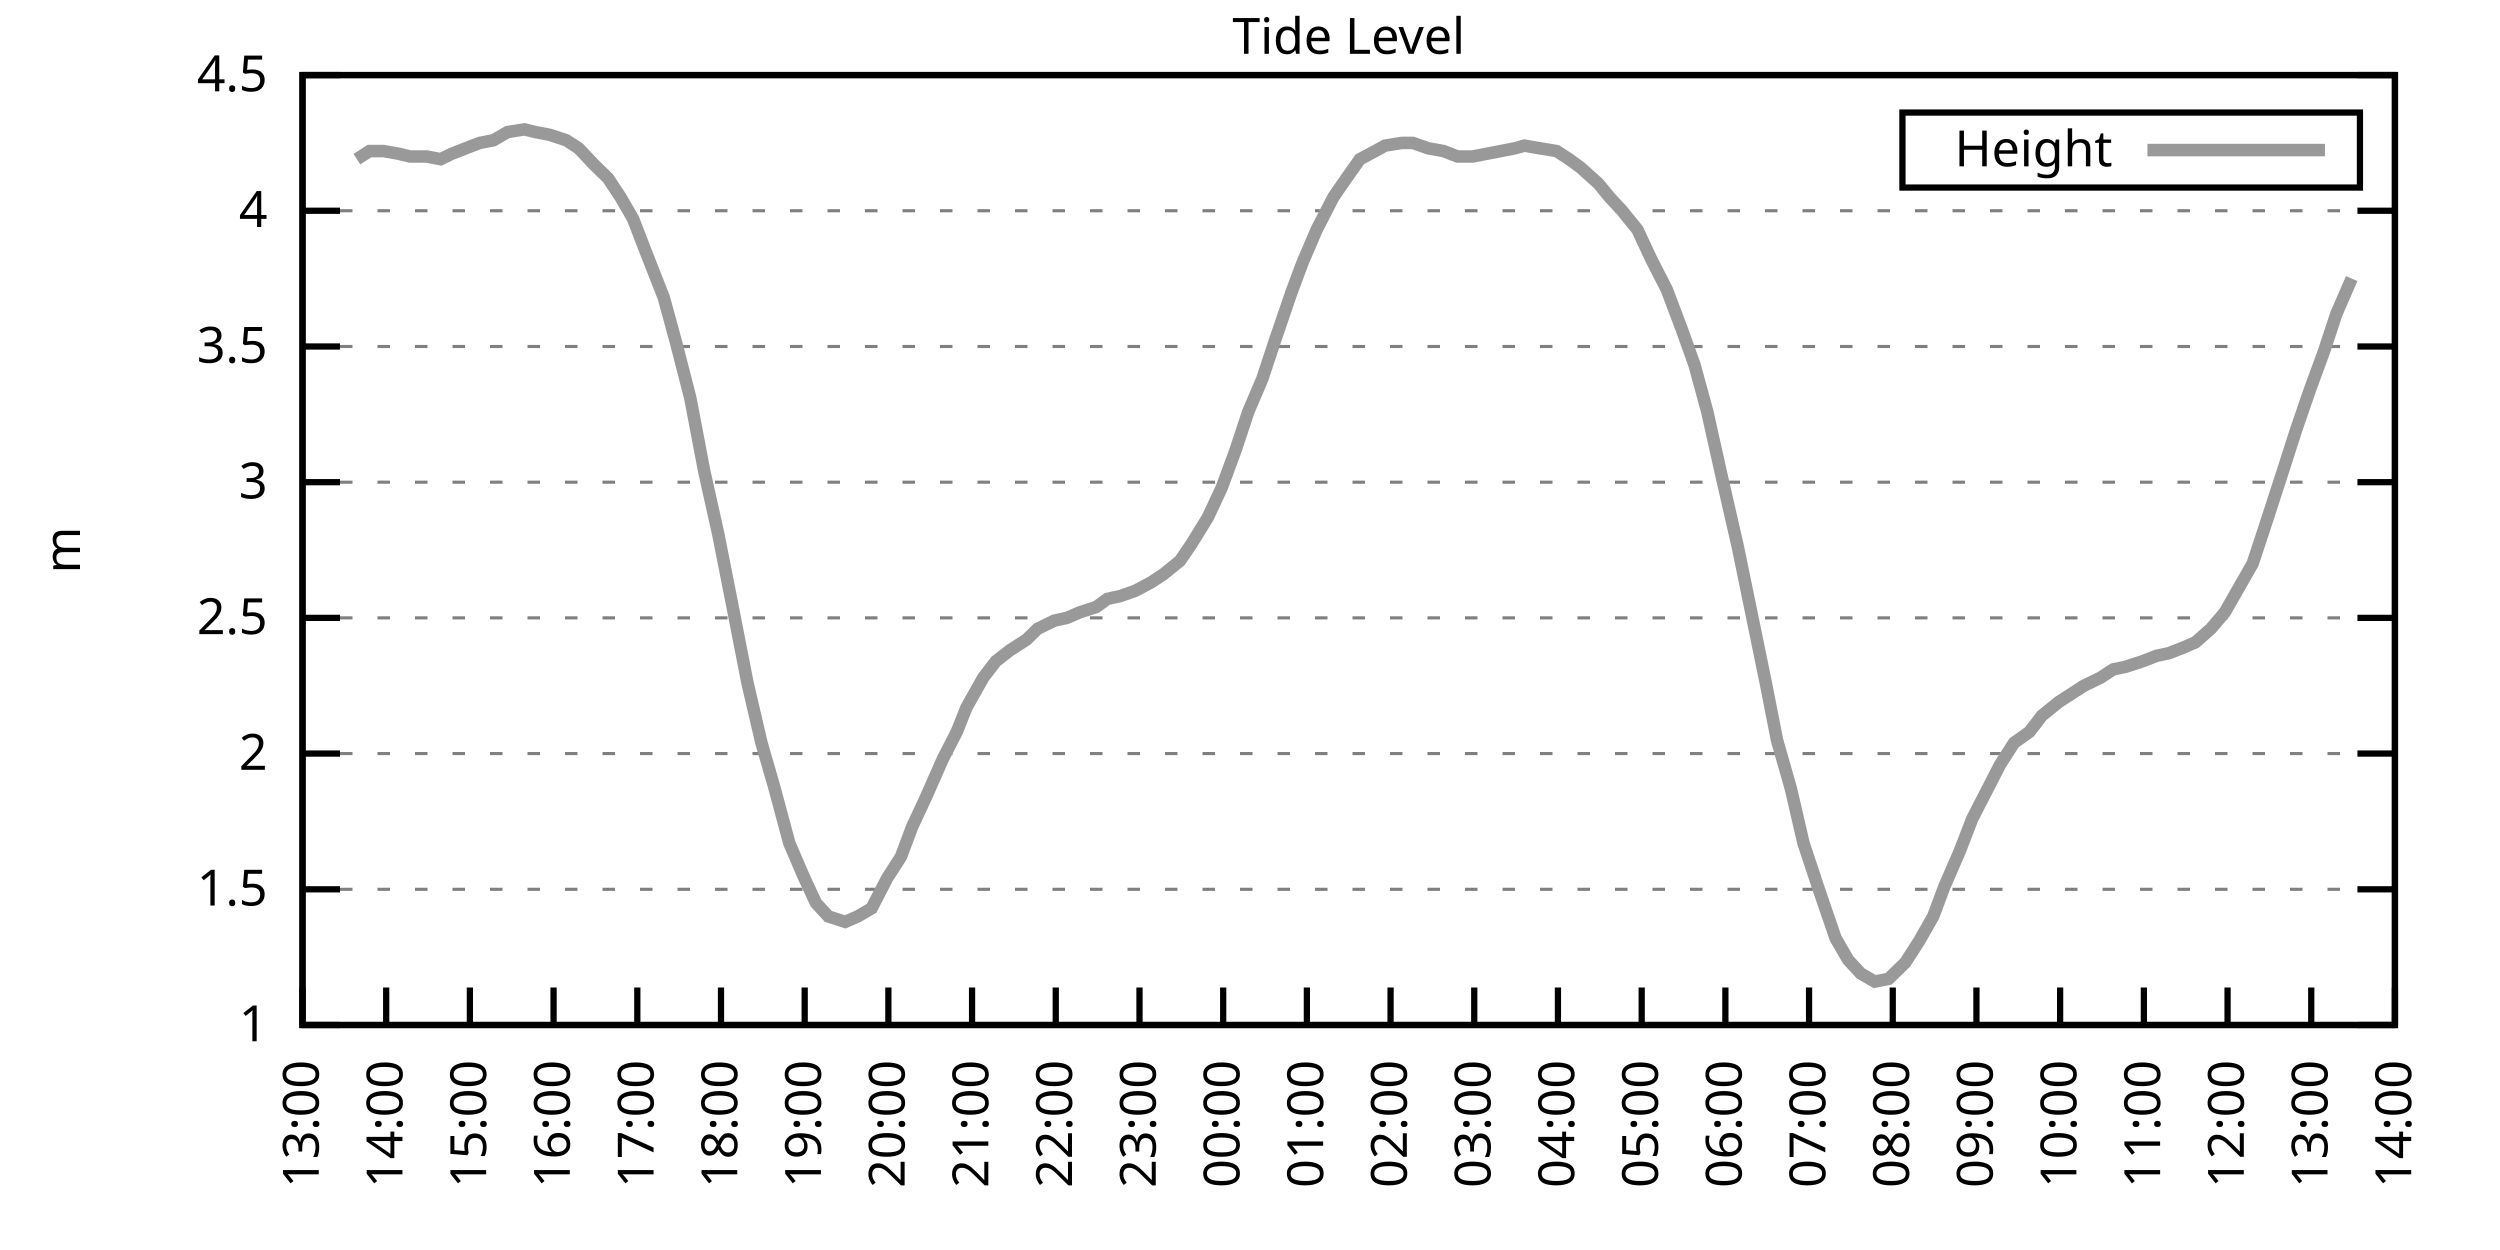
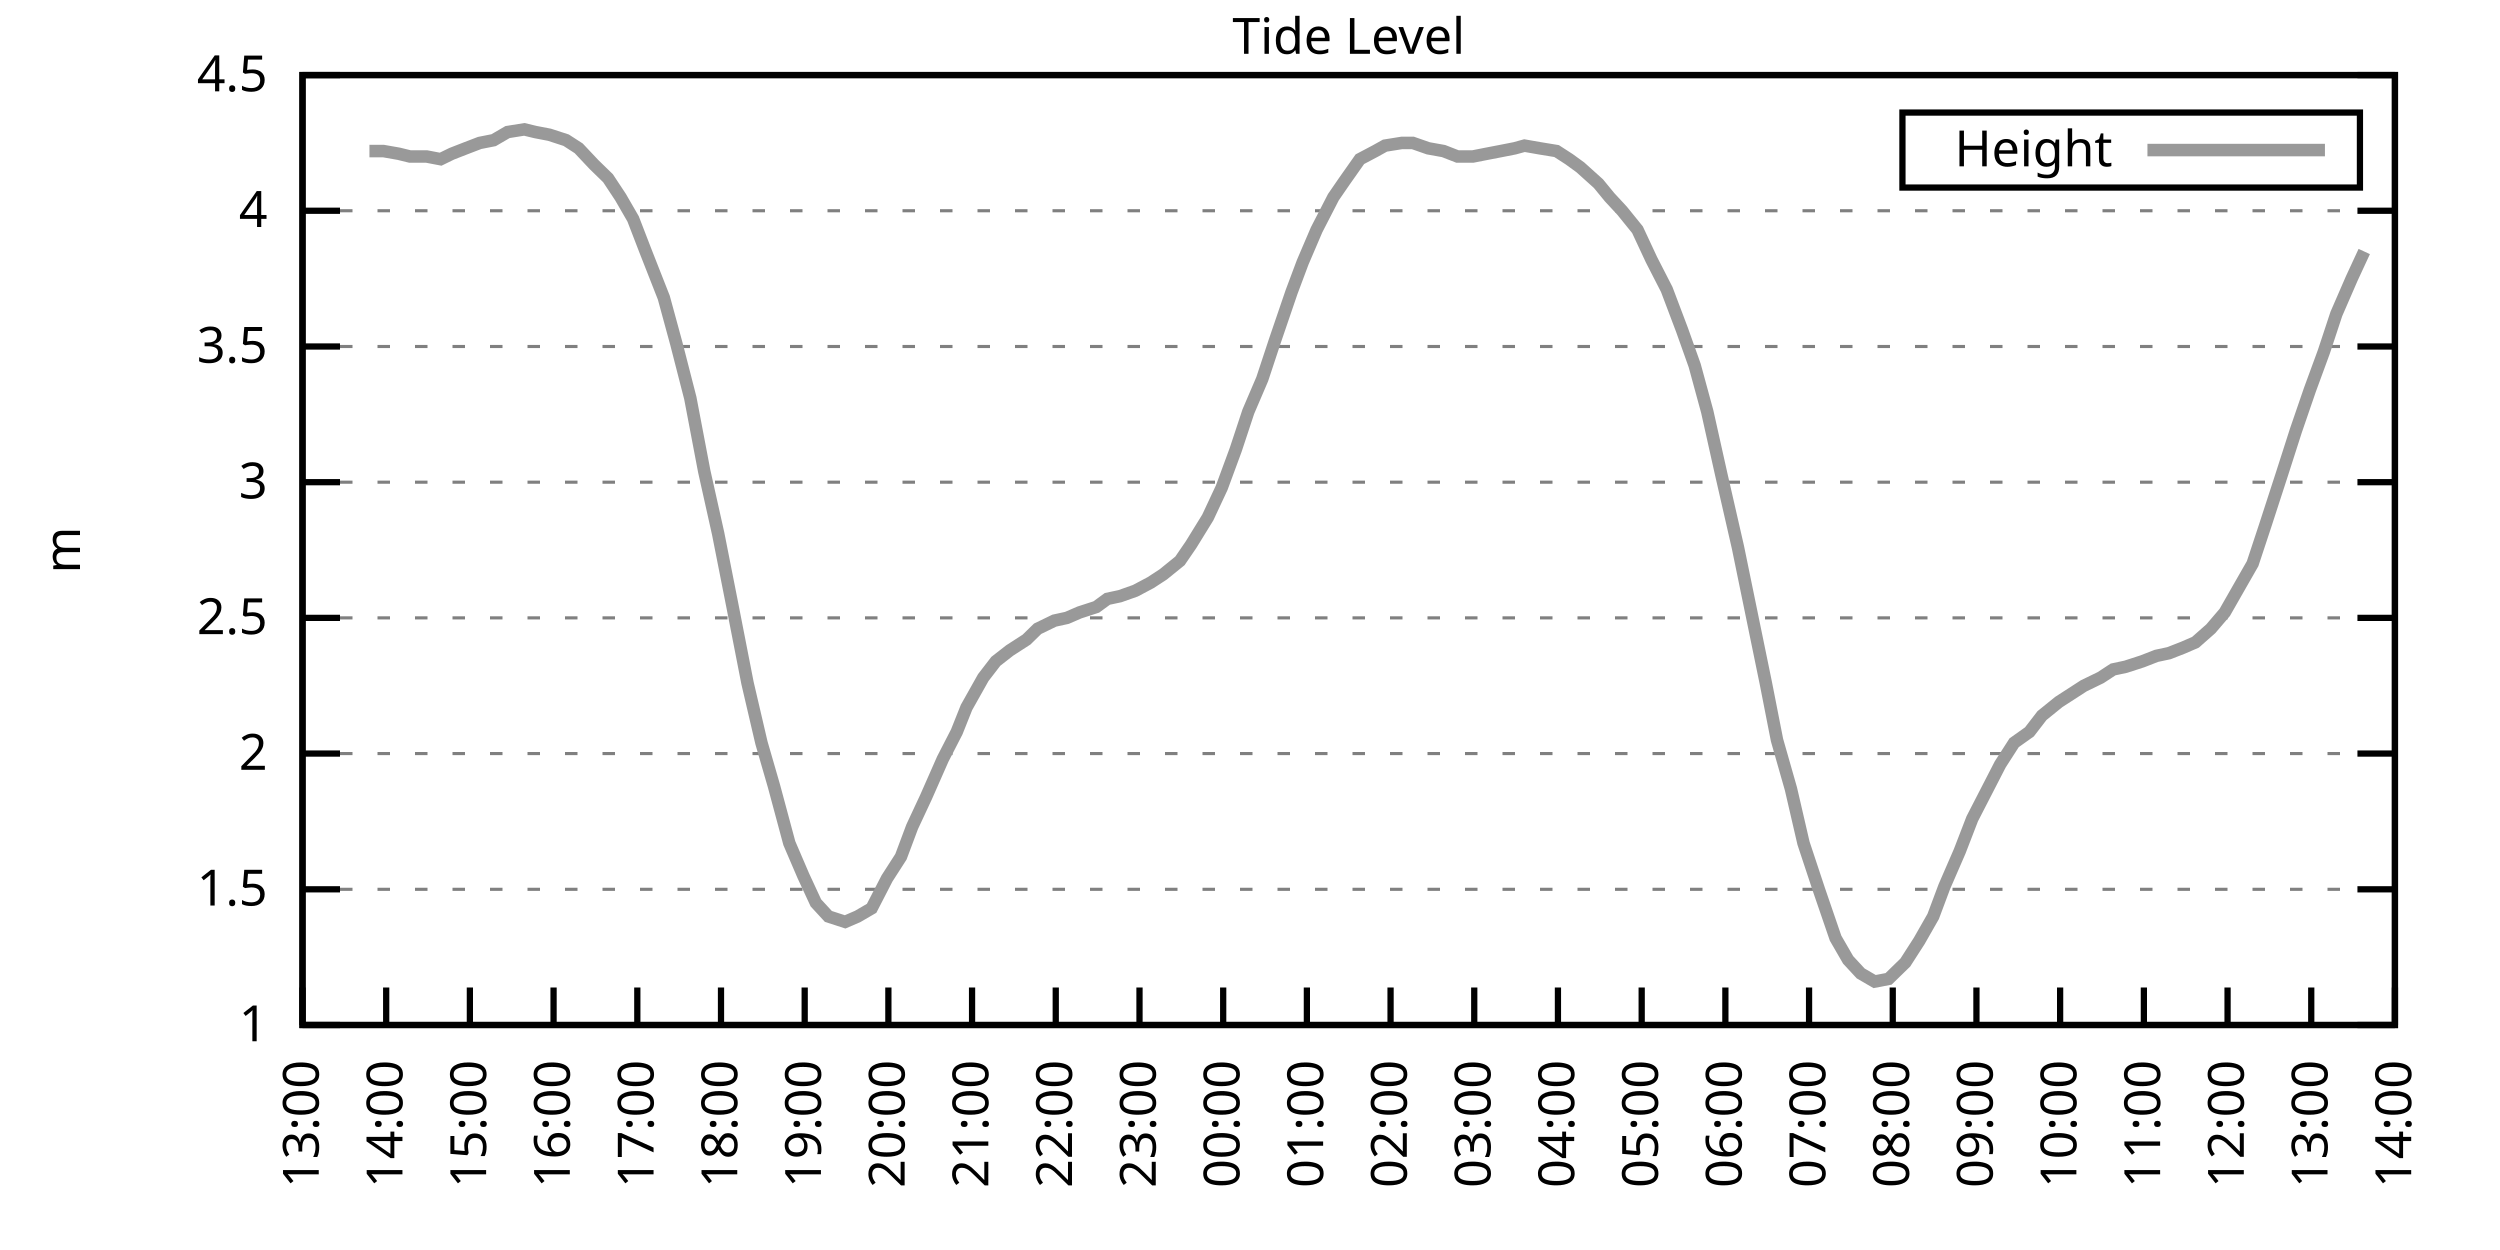
<svg xmlns="http://www.w3.org/2000/svg" xmlns:xlink="http://www.w3.org/1999/xlink" width="400" height="200" viewBox="0 0 400 200">
  <g id="gnuplot_canvas">
    <rect x="0" y="0" width="400" height="200" fill="none" />
    <defs>
      <circle id="gpDot" r="0.5" stroke-width="0.5" stroke="currentColor" />
      <path id="gpPt0" stroke-width="0.333" stroke="currentColor" d="M-1,0 h2 M0,-1 v2" />
      <path id="gpPt1" stroke-width="0.333" stroke="currentColor" d="M-1,-1 L1,1 M1,-1 L-1,1" />
      <path id="gpPt2" stroke-width="0.333" stroke="currentColor" d="M-1,0 L1,0 M0,-1 L0,1 M-1,-1 L1,1 M-1,1 L1,-1" />
      <rect id="gpPt3" stroke-width="0.333" stroke="currentColor" x="-1" y="-1" width="2" height="2" />
      <rect id="gpPt4" stroke-width="0.333" stroke="currentColor" fill="currentColor" x="-1" y="-1" width="2" height="2" />
      <circle id="gpPt5" stroke-width="0.333" stroke="currentColor" cx="0" cy="0" r="1" />
      <use xlink:href="#gpPt5" id="gpPt6" fill="currentColor" stroke="none" />
      <path id="gpPt7" stroke-width="0.333" stroke="currentColor" d="M0,-1.33 L-1.33,0.67 L1.33,0.67 z" />
      <use xlink:href="#gpPt7" id="gpPt8" fill="currentColor" stroke="none" />
      <use xlink:href="#gpPt7" id="gpPt9" stroke="currentColor" transform="rotate(180)" />
      <use xlink:href="#gpPt9" id="gpPt10" fill="currentColor" stroke="none" />
      <use xlink:href="#gpPt3" id="gpPt11" stroke="currentColor" transform="rotate(45)" />
      <use xlink:href="#gpPt11" id="gpPt12" fill="currentColor" stroke="none" />
      <path id="gpPt13" stroke-width="0.333" stroke="currentColor" d="M0,1.330 L1.265,0.411 L0.782,-1.067 L-0.782,-1.076 L-1.265,0.411 z" />
      <use xlink:href="#gpPt13" id="gpPt14" fill="currentColor" stroke="none" />
      <filter id="textbox" filterUnits="objectBoundingBox" x="0" y="0" height="1" width="1">
        <feFlood flood-color="white" flood-opacity="1" result="bgnd" />
        <feComposite in="SourceGraphic" in2="bgnd" operator="atop" />
      </filter>
      <filter id="greybox" filterUnits="objectBoundingBox" x="0" y="0" height="1" width="1">
        <feFlood flood-color="lightgrey" flood-opacity="1" result="grey" />
        <feComposite in="SourceGraphic" in2="grey" operator="atop" />
      </filter>
    </defs>
    <g fill="none" color="white" stroke="currentColor" stroke-width="1.00" stroke-linecap="butt" stroke-linejoin="miter">
</g>
    <g fill="none" color="black" stroke="currentColor" stroke-width="1.00" stroke-linecap="butt" stroke-linejoin="miter">
      <g stroke="none" shape-rendering="crispEdges">
        <polygon fill="rgb(255, 255, 255)" points="48.40,164.00 383.18,164.00 383.18,12.02 48.40,12.02 " />
      </g>
    </g>
    <g fill="none" color="black" stroke="currentColor" stroke-width="1.00" stroke-linecap="butt" stroke-linejoin="miter">
</g>
    <g fill="none" color="black" stroke="black" stroke-width="0.50" stroke-linecap="butt" stroke-linejoin="miter">
</g>
    <g fill="none" color="gray" stroke="currentColor" stroke-width="0.50" stroke-linecap="butt" stroke-linejoin="miter">
      <path stroke="gray" stroke-dasharray="2,4" class="gridline" d="M48.40,164.00 L383.19,164.00  " />
    </g>
    <g fill="none" color="gray" stroke="gray" stroke-width="1.00" stroke-linecap="butt" stroke-linejoin="miter">
</g>
    <g fill="none" color="black" stroke="currentColor" stroke-width="1.00" stroke-linecap="butt" stroke-linejoin="miter">
      <path stroke="black" d="M48.40,164.00 L54.40,164.00 M383.19,164.00 L377.19,164.00  " />
      <g transform="translate(42.80,166.60)" stroke="none" fill="black" font-family="Sans" font-size="8.00" text-anchor="end">
        <text>
          <tspan font-family="Sans"> 1</tspan>
        </text>
      </g>
    </g>
    <g fill="none" color="black" stroke="currentColor" stroke-width="1.00" stroke-linecap="butt" stroke-linejoin="miter">
</g>
    <g fill="none" color="black" stroke="black" stroke-width="0.50" stroke-linecap="butt" stroke-linejoin="miter">
</g>
    <g fill="none" color="gray" stroke="currentColor" stroke-width="0.50" stroke-linecap="butt" stroke-linejoin="miter">
      <path stroke="gray" stroke-dasharray="2,4" class="gridline" d="M48.40,142.29 L383.19,142.29  " />
    </g>
    <g fill="none" color="gray" stroke="gray" stroke-width="1.00" stroke-linecap="butt" stroke-linejoin="miter">
</g>
    <g fill="none" color="black" stroke="currentColor" stroke-width="1.00" stroke-linecap="butt" stroke-linejoin="miter">
      <path stroke="black" d="M48.40,142.29 L54.40,142.29 M383.19,142.29 L377.19,142.29  " />
      <g transform="translate(42.80,144.89)" stroke="none" fill="black" font-family="Sans" font-size="8.00" text-anchor="end">
        <text>
          <tspan font-family="Sans"> 1.5</tspan>
        </text>
      </g>
    </g>
    <g fill="none" color="black" stroke="currentColor" stroke-width="1.00" stroke-linecap="butt" stroke-linejoin="miter">
</g>
    <g fill="none" color="black" stroke="black" stroke-width="0.50" stroke-linecap="butt" stroke-linejoin="miter">
</g>
    <g fill="none" color="gray" stroke="currentColor" stroke-width="0.50" stroke-linecap="butt" stroke-linejoin="miter">
      <path stroke="gray" stroke-dasharray="2,4" class="gridline" d="M48.40,120.57 L383.19,120.57  " />
    </g>
    <g fill="none" color="gray" stroke="gray" stroke-width="1.00" stroke-linecap="butt" stroke-linejoin="miter">
</g>
    <g fill="none" color="black" stroke="currentColor" stroke-width="1.00" stroke-linecap="butt" stroke-linejoin="miter">
      <path stroke="black" d="M48.40,120.57 L54.40,120.57 M383.19,120.57 L377.19,120.57  " />
      <g transform="translate(42.80,123.17)" stroke="none" fill="black" font-family="Sans" font-size="8.00" text-anchor="end">
        <text>
          <tspan font-family="Sans"> 2</tspan>
        </text>
      </g>
    </g>
    <g fill="none" color="black" stroke="currentColor" stroke-width="1.00" stroke-linecap="butt" stroke-linejoin="miter">
</g>
    <g fill="none" color="black" stroke="black" stroke-width="0.50" stroke-linecap="butt" stroke-linejoin="miter">
</g>
    <g fill="none" color="gray" stroke="currentColor" stroke-width="0.50" stroke-linecap="butt" stroke-linejoin="miter">
      <path stroke="gray" stroke-dasharray="2,4" class="gridline" d="M48.40,98.86 L383.19,98.86  " />
    </g>
    <g fill="none" color="gray" stroke="gray" stroke-width="1.00" stroke-linecap="butt" stroke-linejoin="miter">
</g>
    <g fill="none" color="black" stroke="currentColor" stroke-width="1.00" stroke-linecap="butt" stroke-linejoin="miter">
      <path stroke="black" d="M48.40,98.86 L54.40,98.86 M383.19,98.86 L377.19,98.86  " />
      <g transform="translate(42.80,101.46)" stroke="none" fill="black" font-family="Sans" font-size="8.00" text-anchor="end">
        <text>
          <tspan font-family="Sans"> 2.5</tspan>
        </text>
      </g>
    </g>
    <g fill="none" color="black" stroke="currentColor" stroke-width="1.00" stroke-linecap="butt" stroke-linejoin="miter">
</g>
    <g fill="none" color="black" stroke="black" stroke-width="0.50" stroke-linecap="butt" stroke-linejoin="miter">
</g>
    <g fill="none" color="gray" stroke="currentColor" stroke-width="0.50" stroke-linecap="butt" stroke-linejoin="miter">
      <path stroke="gray" stroke-dasharray="2,4" class="gridline" d="M48.40,77.15 L383.19,77.15  " />
    </g>
    <g fill="none" color="gray" stroke="gray" stroke-width="1.00" stroke-linecap="butt" stroke-linejoin="miter">
</g>
    <g fill="none" color="black" stroke="currentColor" stroke-width="1.00" stroke-linecap="butt" stroke-linejoin="miter">
      <path stroke="black" d="M48.40,77.15 L54.40,77.15 M383.19,77.15 L377.19,77.15  " />
      <g transform="translate(42.80,79.75)" stroke="none" fill="black" font-family="Sans" font-size="8.00" text-anchor="end">
        <text>
          <tspan font-family="Sans"> 3</tspan>
        </text>
      </g>
    </g>
    <g fill="none" color="black" stroke="currentColor" stroke-width="1.00" stroke-linecap="butt" stroke-linejoin="miter">
</g>
    <g fill="none" color="black" stroke="black" stroke-width="0.50" stroke-linecap="butt" stroke-linejoin="miter">
</g>
    <g fill="none" color="gray" stroke="currentColor" stroke-width="0.50" stroke-linecap="butt" stroke-linejoin="miter">
      <path stroke="gray" stroke-dasharray="2,4" class="gridline" d="M48.40,55.44 L383.19,55.44  " />
    </g>
    <g fill="none" color="gray" stroke="gray" stroke-width="1.00" stroke-linecap="butt" stroke-linejoin="miter">
</g>
    <g fill="none" color="black" stroke="currentColor" stroke-width="1.00" stroke-linecap="butt" stroke-linejoin="miter">
      <path stroke="black" d="M48.40,55.44 L54.40,55.44 M383.19,55.44 L377.19,55.44  " />
      <g transform="translate(42.80,58.04)" stroke="none" fill="black" font-family="Sans" font-size="8.00" text-anchor="end">
        <text>
          <tspan font-family="Sans"> 3.5</tspan>
        </text>
      </g>
    </g>
    <g fill="none" color="black" stroke="currentColor" stroke-width="1.00" stroke-linecap="butt" stroke-linejoin="miter">
</g>
    <g fill="none" color="black" stroke="black" stroke-width="0.50" stroke-linecap="butt" stroke-linejoin="miter">
</g>
    <g fill="none" color="gray" stroke="currentColor" stroke-width="0.50" stroke-linecap="butt" stroke-linejoin="miter">
      <path stroke="gray" stroke-dasharray="2,4" class="gridline" d="M48.40,33.72 L383.19,33.72  " />
    </g>
    <g fill="none" color="gray" stroke="gray" stroke-width="1.00" stroke-linecap="butt" stroke-linejoin="miter">
</g>
    <g fill="none" color="black" stroke="currentColor" stroke-width="1.00" stroke-linecap="butt" stroke-linejoin="miter">
      <path stroke="black" d="M48.40,33.72 L54.40,33.72 M383.19,33.72 L377.19,33.72  " />
      <g transform="translate(42.80,36.32)" stroke="none" fill="black" font-family="Sans" font-size="8.00" text-anchor="end">
        <text>
          <tspan font-family="Sans"> 4</tspan>
        </text>
      </g>
    </g>
    <g fill="none" color="black" stroke="currentColor" stroke-width="1.00" stroke-linecap="butt" stroke-linejoin="miter">
</g>
    <g fill="none" color="black" stroke="black" stroke-width="0.50" stroke-linecap="butt" stroke-linejoin="miter">
</g>
    <g fill="none" color="gray" stroke="currentColor" stroke-width="0.50" stroke-linecap="butt" stroke-linejoin="miter">
      <path stroke="gray" stroke-dasharray="2,4" class="gridline" d="M48.40,12.01 L383.19,12.01  " />
    </g>
    <g fill="none" color="gray" stroke="gray" stroke-width="1.00" stroke-linecap="butt" stroke-linejoin="miter">
</g>
    <g fill="none" color="black" stroke="currentColor" stroke-width="1.00" stroke-linecap="butt" stroke-linejoin="miter">
      <path stroke="black" d="M48.40,12.01 L54.40,12.01 M383.19,12.01 L377.19,12.01  " />
      <g transform="translate(42.80,14.61)" stroke="none" fill="black" font-family="Sans" font-size="8.00" text-anchor="end">
        <text>
          <tspan font-family="Sans"> 4.5</tspan>
        </text>
      </g>
    </g>
    <g fill="none" color="black" stroke="currentColor" stroke-width="1.00" stroke-linecap="butt" stroke-linejoin="miter">
      <path stroke="black" d="M48.40,164.00 L48.40,158.00  " />
      <g transform="translate(51.00,169.60) rotate(270.00)" stroke="none" fill="black" font-family="Sans" font-size="8.00" text-anchor="end">
        <text>
          <tspan font-family="Sans">13:00</tspan>
        </text>
      </g>
    </g>
    <g fill="none" color="black" stroke="currentColor" stroke-width="1.00" stroke-linecap="butt" stroke-linejoin="miter">
      <path stroke="black" d="M61.79,164.00 L61.79,158.00  " />
      <g transform="translate(64.39,169.60) rotate(270.00)" stroke="none" fill="black" font-family="Sans" font-size="8.00" text-anchor="end">
        <text>
          <tspan font-family="Sans">14:00</tspan>
        </text>
      </g>
    </g>
    <g fill="none" color="black" stroke="currentColor" stroke-width="1.00" stroke-linecap="butt" stroke-linejoin="miter">
      <path stroke="black" d="M75.18,164.00 L75.18,158.00  " />
      <g transform="translate(77.78,169.60) rotate(270.00)" stroke="none" fill="black" font-family="Sans" font-size="8.00" text-anchor="end">
        <text>
          <tspan font-family="Sans">15:00</tspan>
        </text>
      </g>
    </g>
    <g fill="none" color="black" stroke="currentColor" stroke-width="1.00" stroke-linecap="butt" stroke-linejoin="miter">
      <path stroke="black" d="M88.57,164.00 L88.57,158.00  " />
      <g transform="translate(91.17,169.60) rotate(270.00)" stroke="none" fill="black" font-family="Sans" font-size="8.00" text-anchor="end">
        <text>
          <tspan font-family="Sans">16:00</tspan>
        </text>
      </g>
    </g>
    <g fill="none" color="black" stroke="currentColor" stroke-width="1.00" stroke-linecap="butt" stroke-linejoin="miter">
      <path stroke="black" d="M101.97,164.00 L101.97,158.00  " />
      <g transform="translate(104.57,169.60) rotate(270.00)" stroke="none" fill="black" font-family="Sans" font-size="8.00" text-anchor="end">
        <text>
          <tspan font-family="Sans">17:00</tspan>
        </text>
      </g>
    </g>
    <g fill="none" color="black" stroke="currentColor" stroke-width="1.00" stroke-linecap="butt" stroke-linejoin="miter">
      <path stroke="black" d="M115.36,164.00 L115.36,158.00  " />
      <g transform="translate(117.96,169.60) rotate(270.00)" stroke="none" fill="black" font-family="Sans" font-size="8.00" text-anchor="end">
        <text>
          <tspan font-family="Sans">18:00</tspan>
        </text>
      </g>
    </g>
    <g fill="none" color="black" stroke="currentColor" stroke-width="1.00" stroke-linecap="butt" stroke-linejoin="miter">
      <path stroke="black" d="M128.75,164.00 L128.75,158.00  " />
      <g transform="translate(131.35,169.60) rotate(270.00)" stroke="none" fill="black" font-family="Sans" font-size="8.00" text-anchor="end">
        <text>
          <tspan font-family="Sans">19:00</tspan>
        </text>
      </g>
    </g>
    <g fill="none" color="black" stroke="currentColor" stroke-width="1.00" stroke-linecap="butt" stroke-linejoin="miter">
      <path stroke="black" d="M142.14,164.00 L142.14,158.00  " />
      <g transform="translate(144.74,169.60) rotate(270.00)" stroke="none" fill="black" font-family="Sans" font-size="8.00" text-anchor="end">
        <text>
          <tspan font-family="Sans">20:00</tspan>
        </text>
      </g>
    </g>
    <g fill="none" color="black" stroke="currentColor" stroke-width="1.00" stroke-linecap="butt" stroke-linejoin="miter">
      <path stroke="black" d="M155.53,164.00 L155.53,158.00  " />
      <g transform="translate(158.13,169.60) rotate(270.00)" stroke="none" fill="black" font-family="Sans" font-size="8.00" text-anchor="end">
        <text>
          <tspan font-family="Sans">21:00</tspan>
        </text>
      </g>
    </g>
    <g fill="none" color="black" stroke="currentColor" stroke-width="1.00" stroke-linecap="butt" stroke-linejoin="miter">
      <path stroke="black" d="M168.92,164.00 L168.92,158.00  " />
      <g transform="translate(171.52,169.60) rotate(270.00)" stroke="none" fill="black" font-family="Sans" font-size="8.00" text-anchor="end">
        <text>
          <tspan font-family="Sans">22:00</tspan>
        </text>
      </g>
    </g>
    <g fill="none" color="black" stroke="currentColor" stroke-width="1.00" stroke-linecap="butt" stroke-linejoin="miter">
      <path stroke="black" d="M182.32,164.00 L182.32,158.00  " />
      <g transform="translate(184.92,169.60) rotate(270.00)" stroke="none" fill="black" font-family="Sans" font-size="8.00" text-anchor="end">
        <text>
          <tspan font-family="Sans">23:00</tspan>
        </text>
      </g>
    </g>
    <g fill="none" color="black" stroke="currentColor" stroke-width="1.00" stroke-linecap="butt" stroke-linejoin="miter">
      <path stroke="black" d="M195.71,164.00 L195.71,158.00  " />
      <g transform="translate(198.31,169.60) rotate(270.00)" stroke="none" fill="black" font-family="Sans" font-size="8.00" text-anchor="end">
        <text>
          <tspan font-family="Sans">00:00</tspan>
        </text>
      </g>
    </g>
    <g fill="none" color="black" stroke="currentColor" stroke-width="1.00" stroke-linecap="butt" stroke-linejoin="miter">
      <path stroke="black" d="M209.10,164.00 L209.10,158.00  " />
      <g transform="translate(211.70,169.60) rotate(270.00)" stroke="none" fill="black" font-family="Sans" font-size="8.00" text-anchor="end">
        <text>
          <tspan font-family="Sans">01:00</tspan>
        </text>
      </g>
    </g>
    <g fill="none" color="black" stroke="currentColor" stroke-width="1.00" stroke-linecap="butt" stroke-linejoin="miter">
      <path stroke="black" d="M222.49,164.00 L222.49,158.00  " />
      <g transform="translate(225.09,169.60) rotate(270.00)" stroke="none" fill="black" font-family="Sans" font-size="8.00" text-anchor="end">
        <text>
          <tspan font-family="Sans">02:00</tspan>
        </text>
      </g>
    </g>
    <g fill="none" color="black" stroke="currentColor" stroke-width="1.00" stroke-linecap="butt" stroke-linejoin="miter">
      <path stroke="black" d="M235.88,164.00 L235.88,158.00  " />
      <g transform="translate(238.48,169.60) rotate(270.00)" stroke="none" fill="black" font-family="Sans" font-size="8.00" text-anchor="end">
        <text>
          <tspan font-family="Sans">03:00</tspan>
        </text>
      </g>
    </g>
    <g fill="none" color="black" stroke="currentColor" stroke-width="1.00" stroke-linecap="butt" stroke-linejoin="miter">
      <path stroke="black" d="M249.27,164.00 L249.27,158.00  " />
      <g transform="translate(251.87,169.60) rotate(270.00)" stroke="none" fill="black" font-family="Sans" font-size="8.00" text-anchor="end">
        <text>
          <tspan font-family="Sans">04:00</tspan>
        </text>
      </g>
    </g>
    <g fill="none" color="black" stroke="currentColor" stroke-width="1.00" stroke-linecap="butt" stroke-linejoin="miter">
      <path stroke="black" d="M262.67,164.00 L262.67,158.00  " />
      <g transform="translate(265.27,169.60) rotate(270.00)" stroke="none" fill="black" font-family="Sans" font-size="8.00" text-anchor="end">
        <text>
          <tspan font-family="Sans">05:00</tspan>
        </text>
      </g>
    </g>
    <g fill="none" color="black" stroke="currentColor" stroke-width="1.00" stroke-linecap="butt" stroke-linejoin="miter">
      <path stroke="black" d="M276.06,164.00 L276.06,158.00  " />
      <g transform="translate(278.66,169.60) rotate(270.00)" stroke="none" fill="black" font-family="Sans" font-size="8.00" text-anchor="end">
        <text>
          <tspan font-family="Sans">06:00</tspan>
        </text>
      </g>
    </g>
    <g fill="none" color="black" stroke="currentColor" stroke-width="1.00" stroke-linecap="butt" stroke-linejoin="miter">
      <path stroke="black" d="M289.45,164.00 L289.45,158.00  " />
      <g transform="translate(292.05,169.60) rotate(270.00)" stroke="none" fill="black" font-family="Sans" font-size="8.00" text-anchor="end">
        <text>
          <tspan font-family="Sans">07:00</tspan>
        </text>
      </g>
    </g>
    <g fill="none" color="black" stroke="currentColor" stroke-width="1.00" stroke-linecap="butt" stroke-linejoin="miter">
      <path stroke="black" d="M302.84,164.00 L302.84,158.00  " />
      <g transform="translate(305.44,169.60) rotate(270.00)" stroke="none" fill="black" font-family="Sans" font-size="8.00" text-anchor="end">
        <text>
          <tspan font-family="Sans">08:00</tspan>
        </text>
      </g>
    </g>
    <g fill="none" color="black" stroke="currentColor" stroke-width="1.00" stroke-linecap="butt" stroke-linejoin="miter">
      <path stroke="black" d="M316.23,164.00 L316.23,158.00  " />
      <g transform="translate(318.83,169.60) rotate(270.00)" stroke="none" fill="black" font-family="Sans" font-size="8.00" text-anchor="end">
        <text>
          <tspan font-family="Sans">09:00</tspan>
        </text>
      </g>
    </g>
    <g fill="none" color="black" stroke="currentColor" stroke-width="1.00" stroke-linecap="butt" stroke-linejoin="miter">
      <path stroke="black" d="M329.62,164.00 L329.62,158.00  " />
      <g transform="translate(332.22,169.60) rotate(270.00)" stroke="none" fill="black" font-family="Sans" font-size="8.00" text-anchor="end">
        <text>
          <tspan font-family="Sans">10:00</tspan>
        </text>
      </g>
    </g>
    <g fill="none" color="black" stroke="currentColor" stroke-width="1.00" stroke-linecap="butt" stroke-linejoin="miter">
      <path stroke="black" d="M343.02,164.00 L343.02,158.00  " />
      <g transform="translate(345.62,169.60) rotate(270.00)" stroke="none" fill="black" font-family="Sans" font-size="8.00" text-anchor="end">
        <text>
          <tspan font-family="Sans">11:00</tspan>
        </text>
      </g>
    </g>
    <g fill="none" color="black" stroke="currentColor" stroke-width="1.00" stroke-linecap="butt" stroke-linejoin="miter">
      <path stroke="black" d="M356.41,164.00 L356.41,158.00  " />
      <g transform="translate(359.01,169.60) rotate(270.00)" stroke="none" fill="black" font-family="Sans" font-size="8.00" text-anchor="end">
        <text>
          <tspan font-family="Sans">12:00</tspan>
        </text>
      </g>
    </g>
    <g fill="none" color="black" stroke="currentColor" stroke-width="1.00" stroke-linecap="butt" stroke-linejoin="miter">
      <path stroke="black" d="M369.80,164.00 L369.80,158.00  " />
      <g transform="translate(372.40,169.60) rotate(270.00)" stroke="none" fill="black" font-family="Sans" font-size="8.00" text-anchor="end">
        <text>
          <tspan font-family="Sans">13:00</tspan>
        </text>
      </g>
    </g>
    <g fill="none" color="black" stroke="currentColor" stroke-width="1.00" stroke-linecap="butt" stroke-linejoin="miter">
      <path stroke="black" d="M383.19,164.00 L383.19,158.00  " />
      <g transform="translate(385.79,169.60) rotate(270.00)" stroke="none" fill="black" font-family="Sans" font-size="8.00" text-anchor="end">
        <text>
          <tspan font-family="Sans">14:00</tspan>
        </text>
      </g>
    </g>
    <g fill="none" color="black" stroke="currentColor" stroke-width="1.00" stroke-linecap="butt" stroke-linejoin="miter">
</g>
    <g fill="none" color="black" stroke="currentColor" stroke-width="1.00" stroke-linecap="butt" stroke-linejoin="miter">
      <path stroke="black" d="M48.40,12.01 L48.40,164.00 L383.19,164.00 L383.19,12.01 L48.40,12.01 Z  " />
    </g>
    <g fill="none" color="black" stroke="currentColor" stroke-width="1.00" stroke-linecap="butt" stroke-linejoin="miter">
</g>
    <g fill="none" color="black" stroke="currentColor" stroke-width="1.00" stroke-linecap="butt" stroke-linejoin="miter">
      <path stroke="black" d="M304.39,30.01 L304.39,18.01 L377.59,18.01 L377.59,30.01 L304.39,30.01 Z  " />
    </g>
    <g id="Tide_level_plot_1">
      <g fill="none" color="white" stroke="black" stroke-width="2.00" stroke-linecap="butt" stroke-linejoin="miter">
</g>
      <g fill="none" color="black" stroke="currentColor" stroke-width="2.00" stroke-linecap="butt" stroke-linejoin="miter">
        <g transform="translate(337.99,26.61)" stroke="none" fill="black" font-family="Sans" font-size="8.00" text-anchor="end">
          <text>
            <tspan font-family="Sans">Height</tspan>
          </text>
        </g>
      </g>
      <g fill="none" color="black" stroke="currentColor" stroke-width="2.00" stroke-linecap="butt" stroke-linejoin="miter">
-         <path stroke="rgb(153, 153, 153)" d="M343.59,24.01 L371.99,24.01 M57.10,25.47 L59.11,24.17 L61.35,24.17 L63.80,24.60 L65.59,25.04 L68.26,25.04   L70.50,25.47 L72.28,24.60 L74.51,23.73 L76.75,22.87 L78.98,22.43 L81.21,21.13 L83.89,20.70 L85.67,21.13   L87.91,21.56 L90.58,22.43 L92.59,23.73 L95.05,26.34 L97.28,28.51 L99.29,31.55 L101.30,35.03 L103.31,40.24   L106.21,47.62 L108.22,55.00 L110.45,63.69 L112.68,75.41 L114.91,85.40 L117.14,96.69 L119.60,109.28 L121.83,118.84   L123.84,125.79 L126.29,134.90 L128.53,140.12 L130.54,144.46 L132.54,146.63 L135.22,147.50 L137.23,146.63 L139.46,145.33   L141.92,140.55 L144.15,137.08 L145.94,132.30 L148.17,127.52 L150.85,121.44 L153.08,117.10 L154.64,113.19 L157.32,108.42   L159.33,105.81 L161.56,104.07 L164.24,102.34 L166.02,100.60 L168.70,99.30 L170.71,98.86 L172.72,97.99 L175.40,97.12   L177.18,95.82 L179.19,95.39 L181.65,94.52 L184.10,93.22 L186.11,91.91 L188.79,89.74 L190.57,87.14 L193.25,82.79   L195.48,78.02 L197.72,71.94 L199.73,65.86 L201.96,60.65 L203.97,54.57 L206.64,46.75 L208.43,41.97 L210.66,36.76   L213.34,31.55 L215.13,28.95 L217.58,25.47 L220.04,24.17 L221.60,23.30 L224.28,22.87 L226.06,22.87 L228.52,23.73   L230.97,24.17 L233.20,25.04 L235.66,25.04 L237.89,24.60 L240.12,24.17 L242.36,23.73 L243.92,23.30 L246.37,23.73   L249.05,24.17 L251.06,25.47 L252.85,26.77 L255.75,29.38 L257.53,31.55 L259.54,33.72 L262.00,36.76 L264.23,41.54   L266.68,46.32 L269.14,52.83 L271.15,58.48 L273.16,65.86 L275.39,75.85 L278.07,87.57 L280.30,98.43 L282.53,109.28   L284.32,118.40 L286.55,126.22 L288.56,134.90 L291.01,142.29 L293.69,150.10 L295.70,153.58 L297.71,155.75 L299.94,157.05   L302.17,156.62 L304.85,154.01 L307.08,150.54 L309.31,146.63 L311.10,141.85 L313.55,136.21 L315.56,131.00 L318.02,126.22   L320.03,122.31 L322.26,118.84 L324.71,117.10 L326.72,114.49 L329.40,112.32 L331.41,111.02 L333.42,109.72 L336.10,108.42   L338.10,107.11 L340.11,106.68 L342.79,105.81 L345.02,104.94 L347.03,104.51 L349.26,103.64 L351.27,102.77 L353.73,100.60   L355.96,97.99 L358.19,94.08 L360.42,90.18 L362.43,84.10 L365.11,75.85 L367.34,68.90 L369.58,62.38 L371.81,56.30   L373.82,50.22 L376.27,44.58  " />
+         <path stroke="rgb(153, 153, 153)" d="M343.59,24.01 L371.99,24.01 M59.11,24.17 L61.35,24.17 L63.80,24.60 L65.59,25.04 L68.26,25.04 L70.50,25.47   L72.28,24.60 L74.51,23.73 L76.75,22.87 L78.98,22.43 L81.21,21.13 L83.89,20.70 L85.67,21.13 L87.91,21.56   L90.58,22.43 L92.59,23.73 L95.05,26.34 L97.28,28.51 L99.29,31.55 L101.30,35.03 L103.31,40.24 L106.21,47.62   L108.22,55.00 L110.45,63.69 L112.68,75.41 L114.91,85.40 L117.14,96.69 L119.60,109.28 L121.83,118.84 L123.84,125.79   L126.29,134.90 L128.53,140.12 L130.54,144.46 L132.54,146.63 L135.22,147.50 L137.23,146.63 L139.46,145.33 L141.92,140.55   L144.15,137.08 L145.94,132.30 L148.17,127.52 L150.85,121.44 L153.08,117.10 L154.64,113.19 L157.32,108.42 L159.33,105.81   L161.56,104.07 L164.24,102.34 L166.02,100.60 L168.70,99.30 L170.71,98.86 L172.72,97.99 L175.40,97.12 L177.18,95.82   L179.19,95.39 L181.65,94.52 L184.10,93.22 L186.11,91.91 L188.79,89.74 L190.57,87.14 L193.25,82.79 L195.48,78.02   L197.72,71.94 L199.73,65.86 L201.96,60.65 L203.97,54.57 L206.64,46.75 L208.43,41.97 L210.66,36.76 L213.34,31.55   L215.13,28.95 L217.58,25.47 L220.04,24.17 L221.60,23.30 L224.28,22.87 L226.06,22.87 L228.52,23.73 L230.97,24.17   L233.20,25.04 L235.66,25.04 L237.89,24.60 L240.12,24.17 L242.36,23.73 L243.92,23.30 L246.37,23.73 L249.05,24.17   L251.06,25.47 L252.85,26.77 L255.75,29.38 L257.53,31.55 L259.54,33.72 L262.00,36.76 L264.23,41.54 L266.68,46.32   L269.14,52.83 L271.15,58.48 L273.16,65.86 L275.39,75.85 L278.07,87.57 L280.30,98.43 L282.53,109.28 L284.32,118.40   L286.55,126.22 L288.56,134.90 L291.01,142.29 L293.69,150.10 L295.70,153.58 L297.71,155.75 L299.94,157.05 L302.17,156.62   L304.85,154.01 L307.08,150.54 L309.31,146.63 L311.10,141.85 L313.55,136.21 L315.56,131.00 L318.02,126.22 L320.03,122.31   L322.26,118.84 L324.71,117.10 L326.72,114.49 L329.40,112.32 L331.41,111.02 L333.42,109.72 L336.10,108.42 L338.10,107.11   L340.11,106.68 L342.79,105.81 L345.02,104.94 L347.03,104.51 L349.26,103.64 L351.27,102.77 L353.73,100.60 L355.96,97.99   L358.19,94.08 L360.42,90.18 L362.43,84.10 L365.11,75.85 L367.34,68.90 L369.58,62.38 L371.81,56.30 L373.82,50.22   L376.27,44.58 L378.28,40.24  " />
      </g>
    </g>
    <g fill="none" color="black" stroke="currentColor" stroke-width="2.00" stroke-linecap="butt" stroke-linejoin="miter">
</g>
    <g fill="none" color="black" stroke="black" stroke-width="1.00" stroke-linecap="butt" stroke-linejoin="miter">
</g>
    <g fill="none" color="black" stroke="currentColor" stroke-width="1.00" stroke-linecap="butt" stroke-linejoin="miter">
      <path stroke="black" d="M48.40,12.01 L48.40,164.00 L383.19,164.00 L383.19,12.01 L48.40,12.01 Z  " />
      <g transform="translate(12.80,88.01) rotate(270.00)" stroke="none" fill="black" font-family="Sans" font-size="8.00" text-anchor="middle">
        <text>
          <tspan font-family="Sans">m</tspan>
        </text>
      </g>
    </g>
    <g fill="none" color="black" stroke="currentColor" stroke-width="1.00" stroke-linecap="butt" stroke-linejoin="miter">
</g>
    <g fill="none" color="black" stroke="currentColor" stroke-width="1.00" stroke-linecap="butt" stroke-linejoin="miter">
      <g transform="translate(215.79,8.61)" stroke="none" fill="black" font-family="Sans" font-size="8.00" text-anchor="middle">
        <text>
          <tspan font-family="Sans">Tide Level</tspan>
        </text>
      </g>
    </g>
    <g fill="none" color="black" stroke="currentColor" stroke-width="1.00" stroke-linecap="butt" stroke-linejoin="miter">
</g>
  </g>
</svg>
